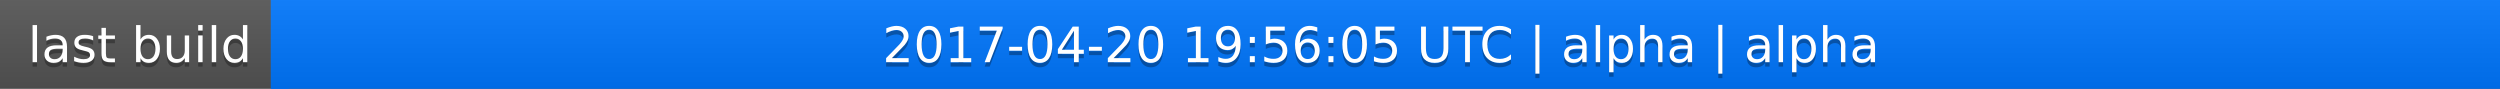
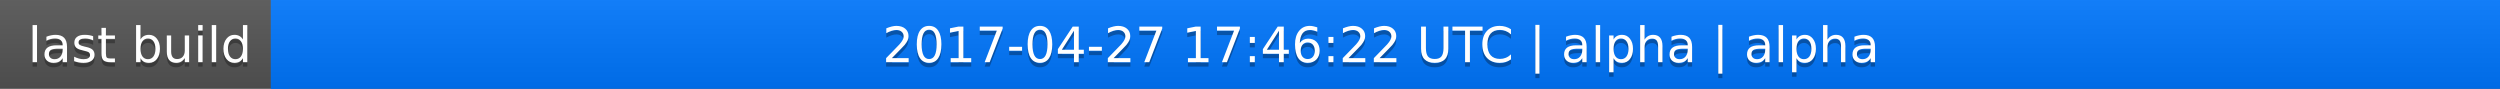
<svg xmlns="http://www.w3.org/2000/svg" width="563" height="20">
  <linearGradient id="a" x2="0" y2="100%">
    <stop offset="0" stop-color="#bbb" stop-opacity=".1" />
    <stop offset="1" stop-opacity=".1" />
  </linearGradient>
  <rect rx="0" width="563" height="20" fill="#555" />
  <rect rx="0" x="61" width="502" height="20" fill="#07f" />
  <path fill="#07f" d="M61 0h4v20h-4z" />
  <rect rx="0" width="563" height="20" fill="url(#a)" />
  <g fill="#fff" text-anchor="middle" font-family="DejaVu Sans,Verdana,Geneva,sans-serif" font-size="11">
    <text x="31.5" y="15" fill="#010101" fill-opacity=".3">last build</text>
    <text x="31.5" y="14">last build</text>
-     <text x="311" y="15" fill="#010101" fill-opacity=".3">2017-04-20 19:56:05 UTC | alpha | alpha</text>
-     <text x="311" y="14">2017-04-20 19:56:05 UTC | alpha | alpha</text>
+     <text x="311" y="15" fill="#010101" fill-opacity=".3">2017-04-27 17:46:22 UTC | alpha | alpha</text>
+     <text x="311" y="14">2017-04-27 17:46:22 UTC | alpha | alpha</text>
  </g>
</svg>
